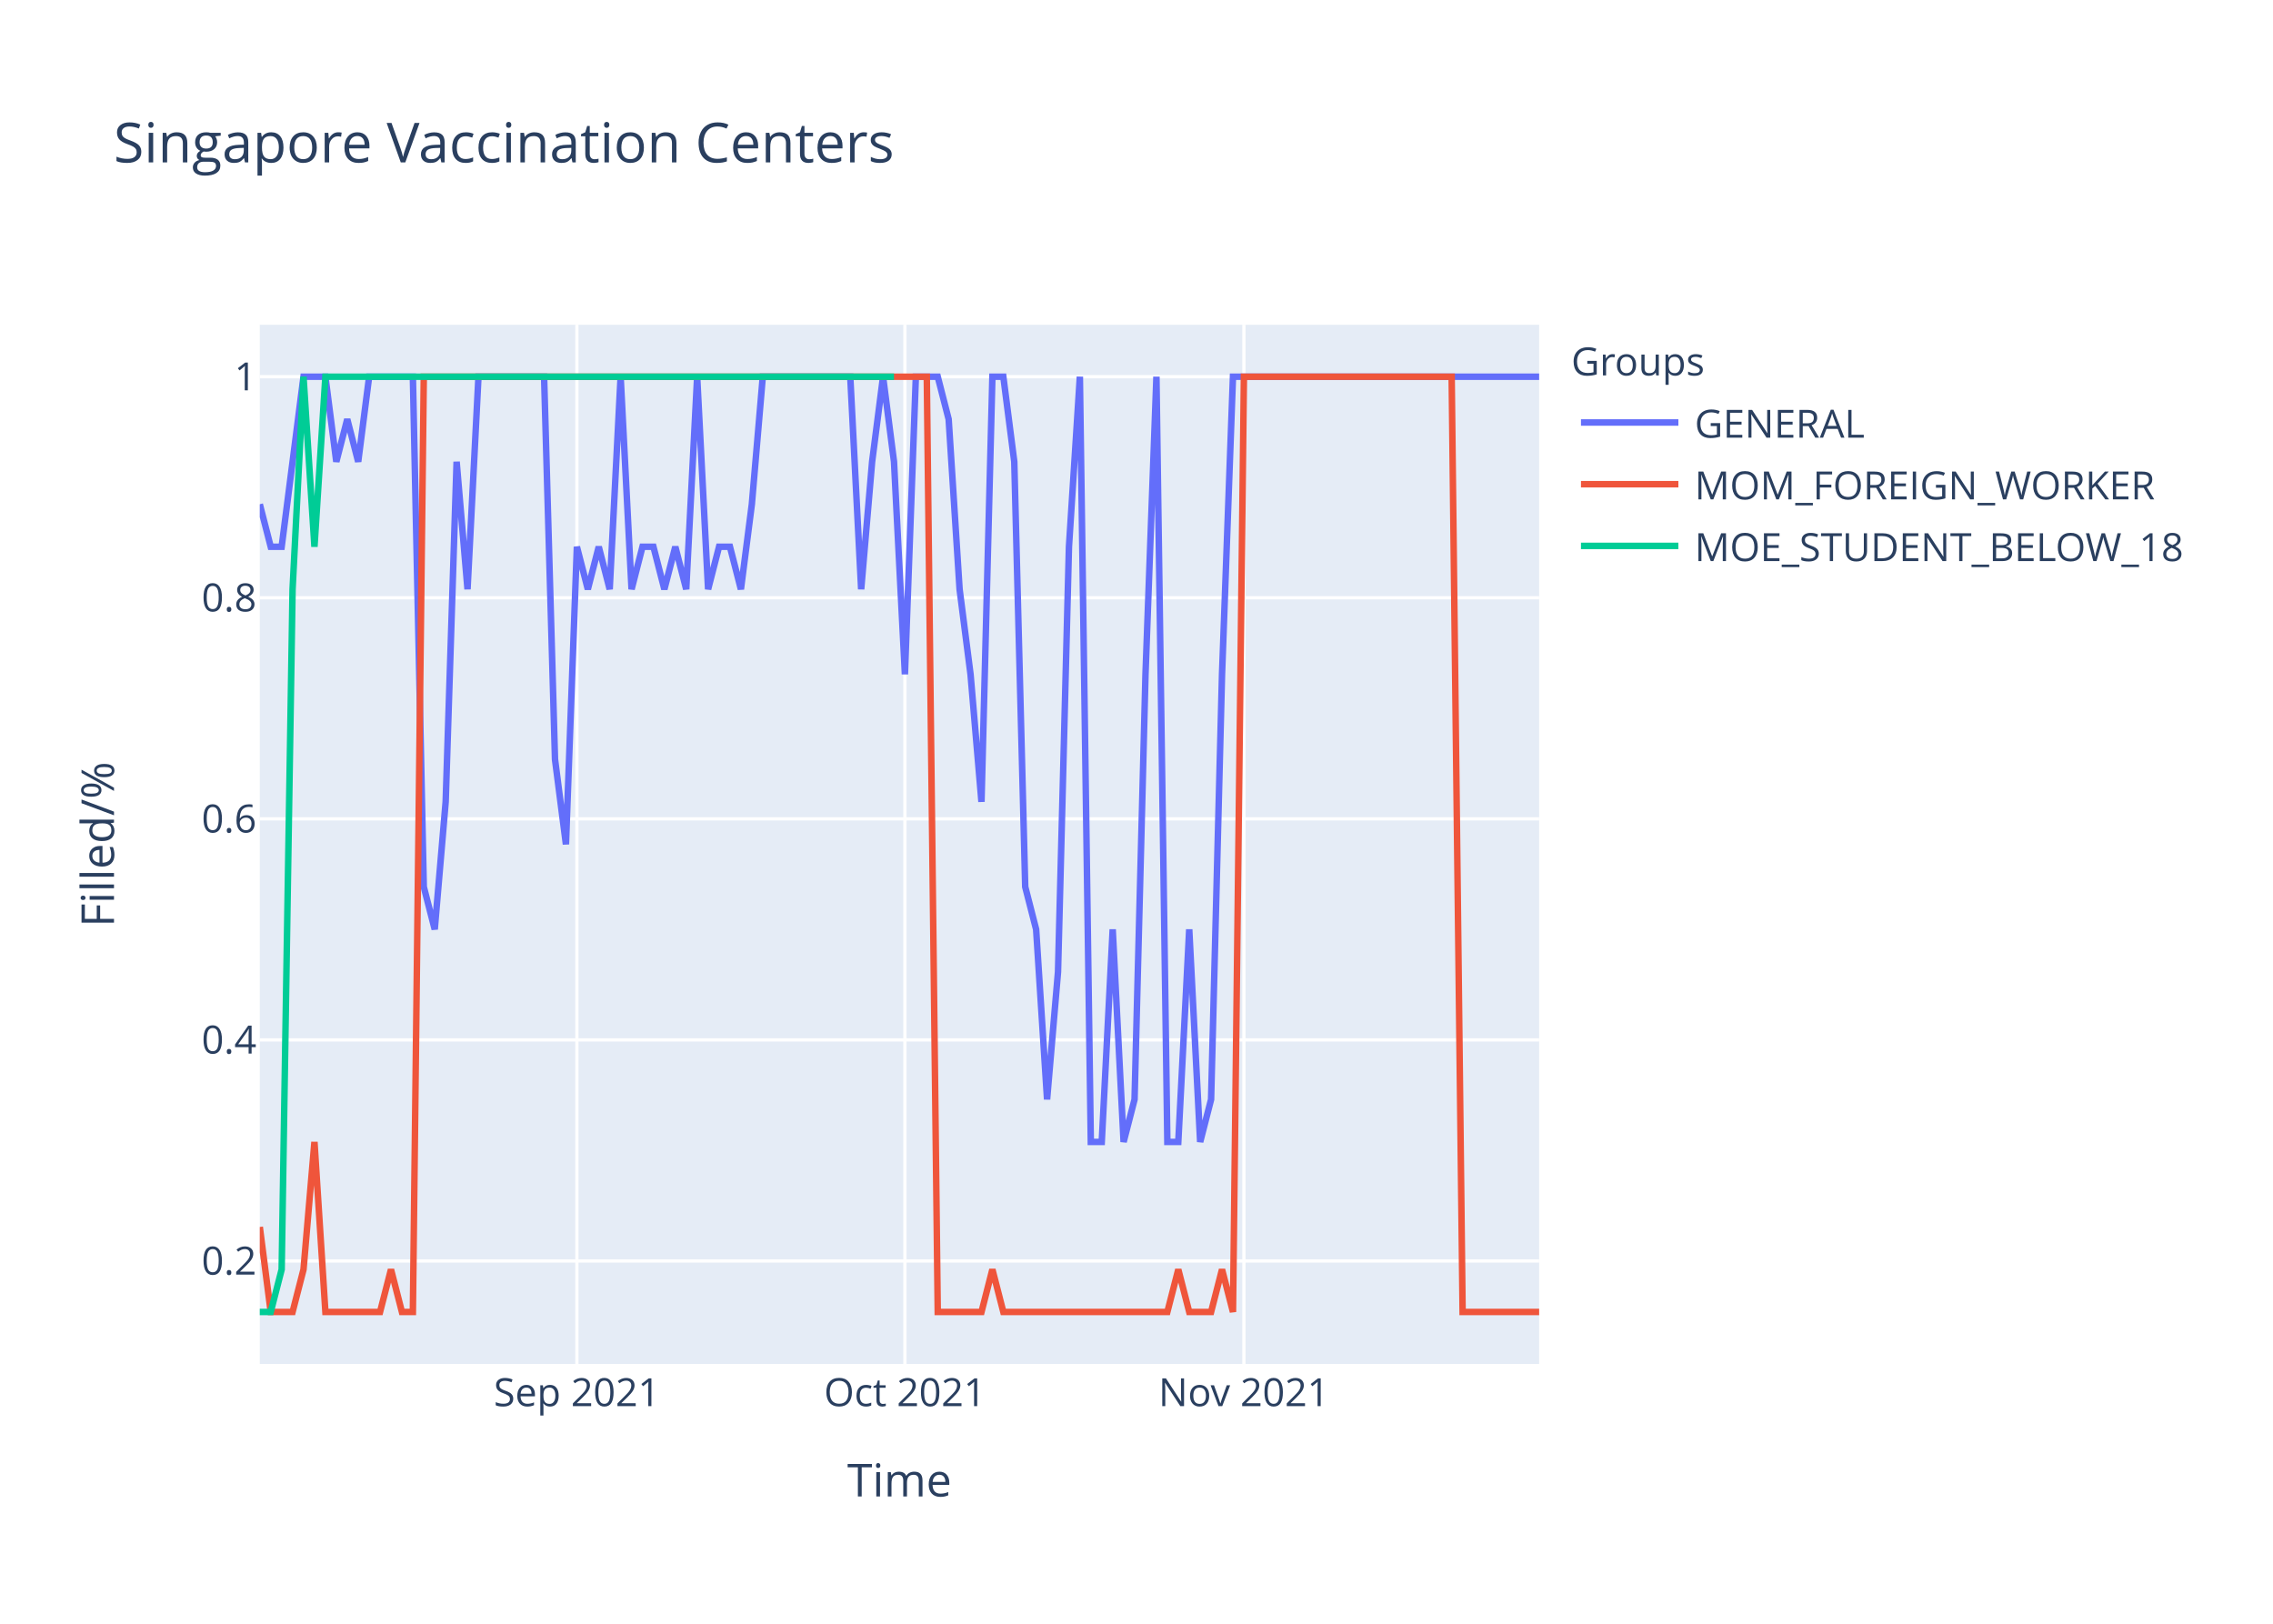
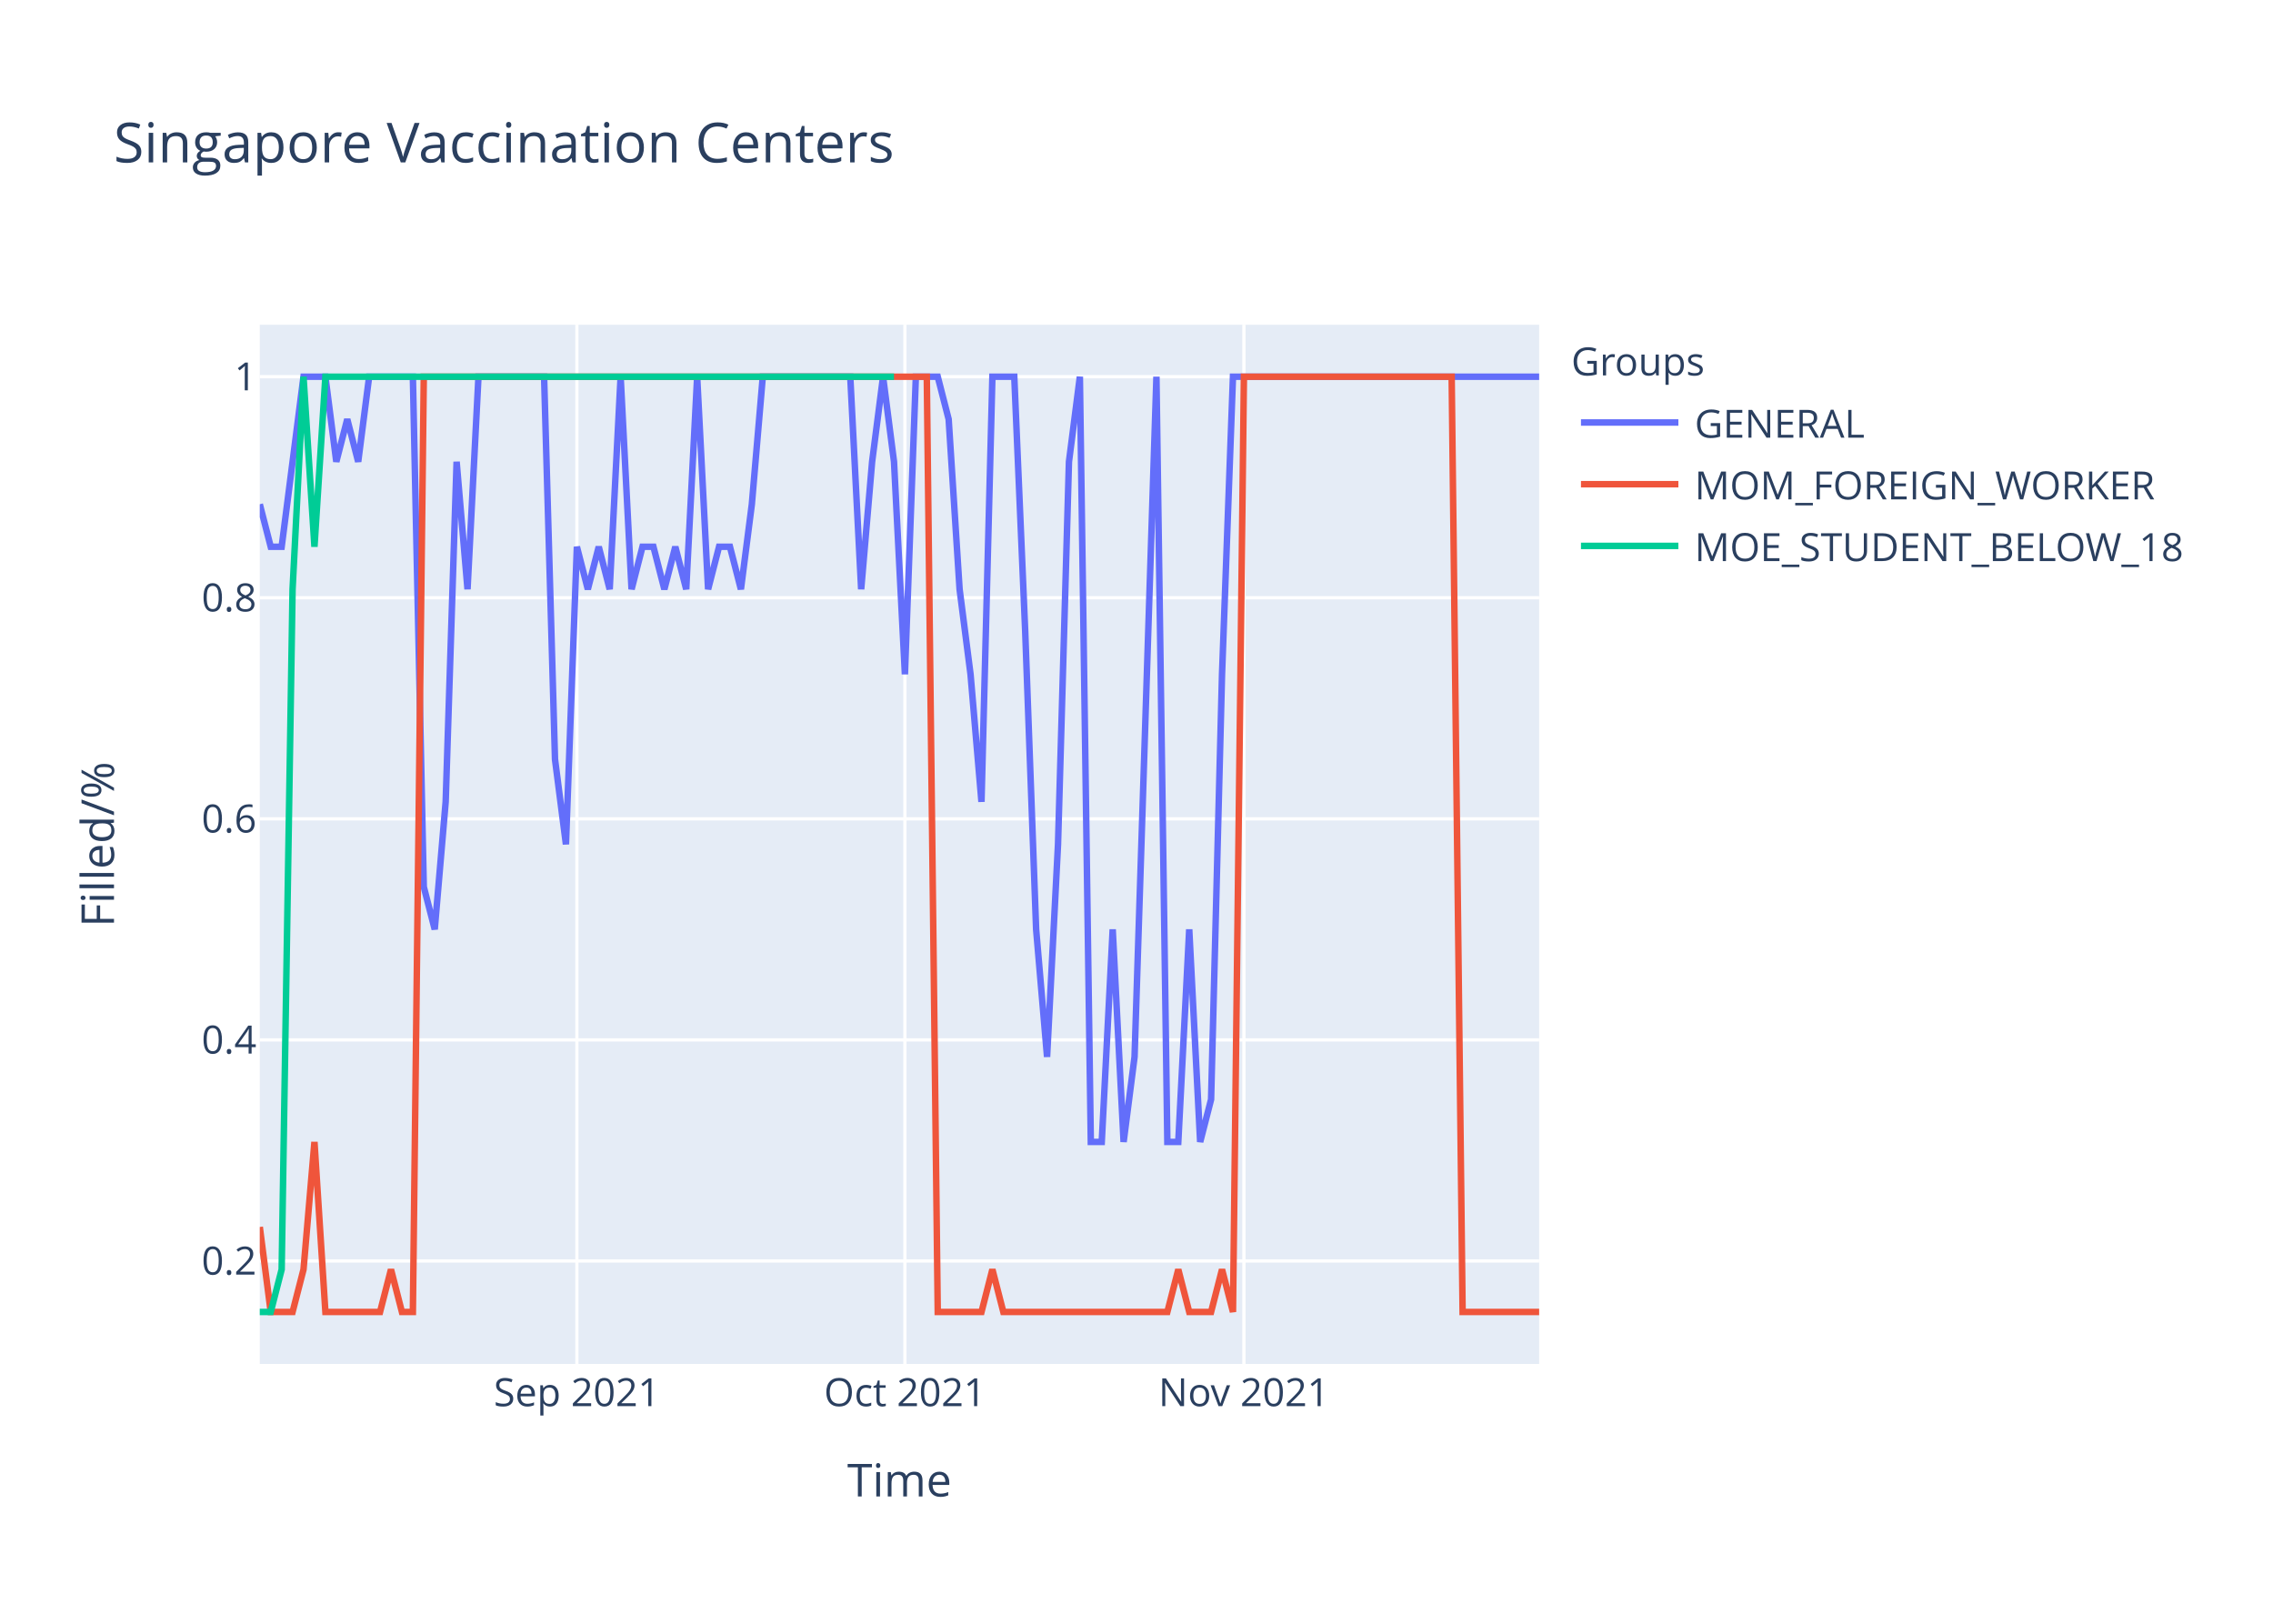
<svg xmlns="http://www.w3.org/2000/svg" class="main-svg" width="700" height="500" style="" viewBox="0 0 700 500">
  <rect x="0" y="0" width="700" height="500" style="fill: rgb(255, 255, 255); fill-opacity: 1;" />
-   <defs id="defs-3958c4">
+   <defs id="defs-2ea453">
    <g class="clips">
-       <clipPath id="clip3958c4xyplot" class="plotclip">
+       <clipPath id="clip2ea453xyplot" class="plotclip">
        <rect width="394" height="320" />
      </clipPath>
-       <clipPath class="axesclip" id="clip3958c4x">
+       <clipPath class="axesclip" id="clip2ea453x">
        <rect x="80" y="0" width="394" height="500" />
      </clipPath>
-       <clipPath class="axesclip" id="clip3958c4y">
+       <clipPath class="axesclip" id="clip2ea453y">
        <rect x="0" y="100" width="700" height="320" />
      </clipPath>
-       <clipPath class="axesclip" id="clip3958c4xy">
+       <clipPath class="axesclip" id="clip2ea453xy">
        <rect x="80" y="100" width="394" height="320" />
      </clipPath>
    </g>
    <g class="gradients" />
  </defs>
  <g class="bglayer">
    <rect class="bg" x="80" y="100" width="394" height="320" style="fill: rgb(229, 236, 246); fill-opacity: 1; stroke-width: 0;" />
  </g>
  <g class="layer-below">
    <g class="imagelayer" />
    <g class="shapelayer" />
  </g>
  <g class="cartesianlayer">
    <g class="subplot xy">
      <g class="layer-subplot">
        <g class="shapelayer" />
        <g class="imagelayer" />
      </g>
      <g class="gridlayer">
        <g class="x">
          <path class="xgrid crisp" transform="translate(177.66,0)" d="M0,100v320" style="stroke: rgb(255, 255, 255); stroke-opacity: 1; stroke-width: 1px;" />
          <path class="xgrid crisp" transform="translate(278.68,0)" d="M0,100v320" style="stroke: rgb(255, 255, 255); stroke-opacity: 1; stroke-width: 1px;" />
          <path class="xgrid crisp" transform="translate(383.08,0)" d="M0,100v320" style="stroke: rgb(255, 255, 255); stroke-opacity: 1; stroke-width: 1px;" />
        </g>
        <g class="y">
          <path class="ygrid crisp" transform="translate(0,388.29)" d="M80,0h394" style="stroke: rgb(255, 255, 255); stroke-opacity: 1; stroke-width: 1px;" />
          <path class="ygrid crisp" transform="translate(0,320.22)" d="M80,0h394" style="stroke: rgb(255, 255, 255); stroke-opacity: 1; stroke-width: 1px;" />
          <path class="ygrid crisp" transform="translate(0,252.15)" d="M80,0h394" style="stroke: rgb(255, 255, 255); stroke-opacity: 1; stroke-width: 1px;" />
          <path class="ygrid crisp" transform="translate(0,184.07)" d="M80,0h394" style="stroke: rgb(255, 255, 255); stroke-opacity: 1; stroke-width: 1px;" />
          <path class="ygrid crisp" transform="translate(0,116)" d="M80,0h394" style="stroke: rgb(255, 255, 255); stroke-opacity: 1; stroke-width: 1px;" />
        </g>
      </g>
      <g class="zerolinelayer" />
      <path class="xlines-below" />
      <path class="ylines-below" />
      <g class="overlines-below" />
      <g class="xaxislayer-below" />
      <g class="yaxislayer-below" />
      <g class="overaxes-below" />
-       <g class="plot" transform="translate(80,100)" clip-path="url('#clip3958c4xyplot')">
+       <g class="plot" transform="translate(80,100)" clip-path="url('#clip2ea453xyplot')">
        <g class="scatterlayer mlayer">
-           <g class="trace scatter trace073177" style="stroke-miterlimit: 2; opacity: 1;">
+           <g class="trace scatter trace060a5f" style="stroke-miterlimit: 2; opacity: 1;">
            <g class="fills" />
            <g class="errorbars" />
            <g class="lines">
-               <path class="js-line" d="M0,55.27L3.37,68.36L6.74,68.36L13.47,16L16.84,16L20.21,16L23.57,42.18L26.94,29.09L30.31,42.18L33.68,16L37.04,16L47.15,16L50.51,173.09L53.88,186.18L57.25,146.91L60.62,42.18L63.98,81.45L67.35,16L70.72,16L87.56,16L90.92,133.82L94.29,160L97.66,68.36L101.03,81.45L104.39,68.36L107.76,81.45L111.13,16L114.5,81.45L117.86,68.36L121.23,68.36L124.6,81.45L127.97,68.36L131.33,81.45L134.7,16L138.07,81.45L141.44,68.36L144.8,68.36L148.17,81.45L151.54,55.27L154.91,16L158.27,16L181.85,16L185.21,81.45L188.58,42.18L191.95,16L195.32,42.18L198.68,107.64L202.05,16L205.42,16L208.79,16L212.15,29.09L215.52,81.45L218.89,107.64L222.26,146.91L225.62,16L228.99,16L232.36,42.18L235.73,173.09L239.09,186.18L242.46,238.55L245.83,199.27L249.2,68.36L252.56,16L255.93,251.64L259.3,251.64L262.67,186.18L266.03,251.64L269.4,238.55L272.77,107.64L276.14,16L279.5,251.64L282.87,251.64L286.24,186.18L289.61,251.64L292.97,238.55L296.34,107.64L299.71,16L394,16" style="vector-effect: non-scaling-stroke; fill: none; stroke: rgb(99, 110, 250); stroke-opacity: 1; stroke-width: 2px; opacity: 1;" />
+               <path class="js-line" d="M0,55.27L3.37,68.36L6.74,68.36L13.47,16L16.84,16L20.21,16L23.57,42.18L26.94,29.09L30.31,42.18L33.68,16L37.04,16L47.15,16L50.51,173.09L53.88,186.18L57.25,146.91L60.62,42.18L63.98,81.45L67.35,16L70.72,16L87.56,16L90.92,133.82L94.29,160L97.66,68.36L101.03,81.45L104.39,68.36L107.76,81.45L111.13,16L114.5,81.45L117.86,68.36L121.23,68.36L124.6,81.45L127.97,68.36L131.33,81.45L134.7,16L138.07,81.45L141.44,68.36L144.8,68.36L148.17,81.45L151.54,55.27L154.91,16L158.27,16L181.85,16L185.21,81.45L188.58,42.18L191.95,16L195.32,42.18L198.68,107.64L202.05,16L205.42,16L208.79,16L212.15,29.09L215.52,81.45L218.89,107.64L222.26,146.91L225.62,16L232.36,16L235.73,94.55L239.09,186.18L242.46,225.45L245.83,160L249.2,42.18L252.56,16L255.93,251.64L259.3,251.64L262.67,186.18L266.03,251.64L269.4,225.45L276.14,16L279.5,251.64L282.87,251.64L286.24,186.18L289.61,251.64L292.97,238.55L296.34,107.64L299.71,16L394,16" style="vector-effect: non-scaling-stroke; fill: none; stroke: rgb(99, 110, 250); stroke-opacity: 1; stroke-width: 2px; opacity: 1;" />
            </g>
            <g class="points" />
            <g class="text" />
          </g>
-           <g class="trace scatter tracec391fc" style="stroke-miterlimit: 2; opacity: 1;">
+           <g class="trace scatter trace8b6acc" style="stroke-miterlimit: 2; opacity: 1;">
            <g class="fills" />
            <g class="errorbars" />
            <g class="lines">
              <path class="js-line" d="M0,277.82L3.37,304L6.74,304L10.1,304L13.47,290.91L16.84,251.64L20.21,304L37.04,304L40.41,290.91L43.78,304L47.15,304L50.51,16L53.88,16L205.42,16L208.79,304L222.26,304L225.62,290.91L228.99,304L232.36,304L279.5,304L282.87,290.91L286.24,304L289.61,304L292.97,304L296.34,290.91L299.71,304L303.08,16L367.06,16L370.43,304L394,304" style="vector-effect: non-scaling-stroke; fill: none; stroke: rgb(239, 85, 59); stroke-opacity: 1; stroke-width: 2px; opacity: 1;" />
            </g>
            <g class="points" />
            <g class="text" />
          </g>
-           <g class="trace scatter trace86d3ad" style="stroke-miterlimit: 2; opacity: 1;">
+           <g class="trace scatter trace2430db" style="stroke-miterlimit: 2; opacity: 1;">
            <g class="fills" />
            <g class="errorbars" />
            <g class="lines">
              <path class="js-line" d="M0,304L3.37,304L6.74,290.91L10.1,81.45L13.47,16L16.84,68.36L20.21,16L195.32,16" style="vector-effect: non-scaling-stroke; fill: none; stroke: rgb(0, 204, 150); stroke-opacity: 1; stroke-width: 2px; opacity: 1;" />
            </g>
            <g class="points" />
            <g class="text" />
          </g>
        </g>
      </g>
      <g class="overplot" />
      <path class="xlines-above crisp" d="M0,0" style="fill: none;" />
      <path class="ylines-above crisp" d="M0,0" style="fill: none;" />
      <g class="overlines-above" />
      <g class="xaxislayer-above">
        <g class="xtick">
          <text text-anchor="middle" x="0" y="433" transform="translate(177.66,0)" style="font-family: 'Open Sans', verdana, arial, sans-serif; font-size: 12px; fill: rgb(42, 63, 95); fill-opacity: 1; white-space: pre;">Sep 2021</text>
        </g>
        <g class="xtick">
          <text text-anchor="middle" x="0" y="433" transform="translate(278.68,0)" style="font-family: 'Open Sans', verdana, arial, sans-serif; font-size: 12px; fill: rgb(42, 63, 95); fill-opacity: 1; white-space: pre;">Oct 2021</text>
        </g>
        <g class="xtick">
          <text text-anchor="middle" x="0" y="433" transform="translate(383.08,0)" style="font-family: 'Open Sans', verdana, arial, sans-serif; font-size: 12px; fill: rgb(42, 63, 95); fill-opacity: 1; white-space: pre;">Nov 2021</text>
        </g>
      </g>
      <g class="yaxislayer-above">
        <g class="ytick">
          <text text-anchor="end" x="79" y="4.2" transform="translate(0,388.29)" style="font-family: 'Open Sans', verdana, arial, sans-serif; font-size: 12px; fill: rgb(42, 63, 95); fill-opacity: 1; white-space: pre;">0.2</text>
        </g>
        <g class="ytick">
          <text text-anchor="end" x="79" y="4.2" transform="translate(0,320.22)" style="font-family: 'Open Sans', verdana, arial, sans-serif; font-size: 12px; fill: rgb(42, 63, 95); fill-opacity: 1; white-space: pre;">0.4</text>
        </g>
        <g class="ytick">
          <text text-anchor="end" x="79" y="4.2" transform="translate(0,252.15)" style="font-family: 'Open Sans', verdana, arial, sans-serif; font-size: 12px; fill: rgb(42, 63, 95); fill-opacity: 1; white-space: pre;">0.6</text>
        </g>
        <g class="ytick">
          <text text-anchor="end" x="79" y="4.2" transform="translate(0,184.07)" style="font-family: 'Open Sans', verdana, arial, sans-serif; font-size: 12px; fill: rgb(42, 63, 95); fill-opacity: 1; white-space: pre;">0.8</text>
        </g>
        <g class="ytick">
          <text text-anchor="end" x="79" y="4.2" transform="translate(0,116)" style="font-family: 'Open Sans', verdana, arial, sans-serif; font-size: 12px; fill: rgb(42, 63, 95); fill-opacity: 1; white-space: pre;">1</text>
        </g>
      </g>
      <g class="overaxes-above" />
    </g>
  </g>
  <g class="polarlayer" />
  <g class="ternarylayer" />
  <g class="geolayer" />
  <g class="funnelarealayer" />
  <g class="pielayer" />
  <g class="treemaplayer" />
  <g class="sunburstlayer" />
  <g class="glimages" />
-   <defs id="topdefs-3958c4">
+   <defs id="topdefs-2ea453">
    <g class="clips" />
-     <clipPath id="legend3958c4">
+     <clipPath id="legend2ea453">
      <rect width="206" height="83" x="0" y="0" />
    </clipPath>
  </defs>
  <g class="layer-above">
    <g class="imagelayer" />
    <g class="shapelayer" />
  </g>
  <g class="infolayer">
    <g class="legend" pointer-events="all" transform="translate(481.88,100)">
      <rect class="bg" shape-rendering="crispEdges" width="206" height="83" x="0" y="0" style="stroke: rgb(68, 68, 68); stroke-opacity: 1; fill: rgb(255, 255, 255); fill-opacity: 1; stroke-width: 0px;" />
-       <g class="scrollbox" transform="" clip-path="url('#legend3958c4')">
+       <g class="scrollbox" transform="" clip-path="url('#legend2ea453')">
        <text class="legendtitletext" text-anchor="start" x="2" y="15.6" style="font-family: 'Open Sans', verdana, arial, sans-serif; font-size: 12px; fill: rgb(42, 63, 95); fill-opacity: 1; white-space: pre;">Groups</text>
        <g class="groups" transform="">
          <g class="traces" transform="translate(0,30.1)" style="opacity: 1;">
            <text class="legendtext" text-anchor="start" x="40" y="4.68" style="font-family: 'Open Sans', verdana, arial, sans-serif; font-size: 12px; fill: rgb(42, 63, 95); fill-opacity: 1; white-space: pre;">GENERAL</text>
            <g class="layers" style="opacity: 1;">
              <g class="legendfill" />
              <g class="legendlines">
                <path class="js-line" d="M5,0h30" style="fill: none; stroke: rgb(99, 110, 250); stroke-opacity: 1; stroke-width: 2px;" />
              </g>
              <g class="legendsymbols">
                <g class="legendpoints" />
              </g>
            </g>
            <rect class="legendtoggle" x="0" y="-9.5" width="200.906" height="19" style="fill: rgb(0, 0, 0); fill-opacity: 0;" />
          </g>
        </g>
        <g class="groups" transform="">
          <g class="traces" transform="translate(0,49.1)" style="opacity: 1;">
            <text class="legendtext" text-anchor="start" x="40" y="4.68" style="font-family: 'Open Sans', verdana, arial, sans-serif; font-size: 12px; fill: rgb(42, 63, 95); fill-opacity: 1; white-space: pre;">MOM_FOREIGN_WORKER</text>
            <g class="layers" style="opacity: 1;">
              <g class="legendfill" />
              <g class="legendlines">
                <path class="js-line" d="M5,0h30" style="fill: none; stroke: rgb(239, 85, 59); stroke-opacity: 1; stroke-width: 2px;" />
              </g>
              <g class="legendsymbols">
                <g class="legendpoints" />
              </g>
            </g>
            <rect class="legendtoggle" x="0" y="-9.5" width="200.906" height="19" style="fill: rgb(0, 0, 0); fill-opacity: 0;" />
          </g>
        </g>
        <g class="groups" transform="">
          <g class="traces" transform="translate(0,68.1)" style="opacity: 1;">
            <text class="legendtext" text-anchor="start" x="40" y="4.68" style="font-family: 'Open Sans', verdana, arial, sans-serif; font-size: 12px; fill: rgb(42, 63, 95); fill-opacity: 1; white-space: pre;">MOE_STUDENT_BELOW_18</text>
            <g class="layers" style="opacity: 1;">
              <g class="legendfill" />
              <g class="legendlines">
                <path class="js-line" d="M5,0h30" style="fill: none; stroke: rgb(0, 204, 150); stroke-opacity: 1; stroke-width: 2px;" />
              </g>
              <g class="legendsymbols">
                <g class="legendpoints" />
              </g>
            </g>
            <rect class="legendtoggle" x="0" y="-9.5" width="200.906" height="19" style="fill: rgb(0, 0, 0); fill-opacity: 0;" />
          </g>
        </g>
      </g>
      <rect class="scrollbar" rx="20" ry="3" width="0" height="0" x="0" y="0" style="fill: rgb(128, 139, 164); fill-opacity: 1;" />
    </g>
    <g class="g-gtitle">
      <text class="gtitle" x="35" y="50" text-anchor="start" dy="0em" style="font-family: 'Open Sans', verdana, arial, sans-serif; font-size: 17px; fill: rgb(42, 63, 95); opacity: 1; font-weight: normal; white-space: pre;">Singapore Vaccination Centers</text>
    </g>
    <g class="g-xtitle">
      <text class="xtitle" x="277" y="460.8" text-anchor="middle" style="font-family: 'Open Sans', verdana, arial, sans-serif; font-size: 14px; fill: rgb(42, 63, 95); opacity: 1; font-weight: normal; white-space: pre;">Time</text>
    </g>
    <g class="g-ytitle">
      <text class="ytitle" transform="rotate(-90,35.10625,260)" x="35.106" y="260" text-anchor="middle" style="font-family: 'Open Sans', verdana, arial, sans-serif; font-size: 14px; fill: rgb(42, 63, 95); opacity: 1; font-weight: normal; white-space: pre;">Filled/%</text>
    </g>
  </g>
</svg>
